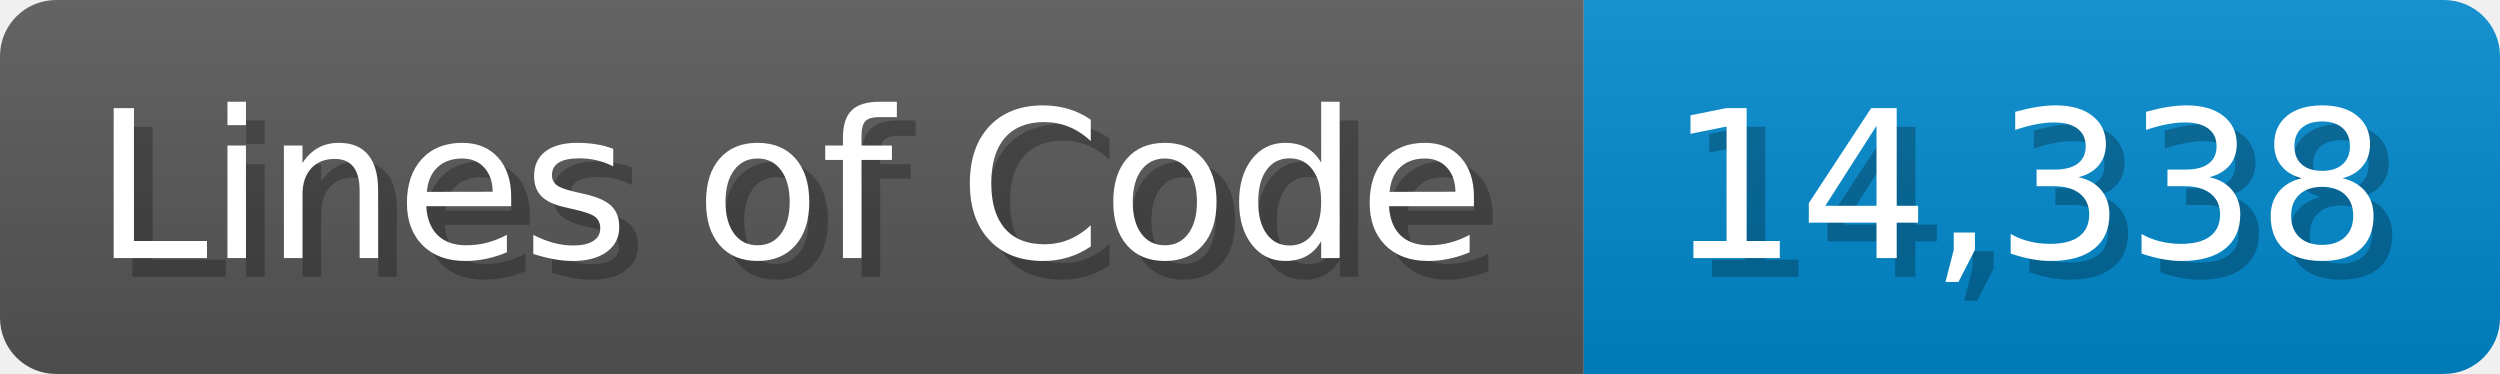
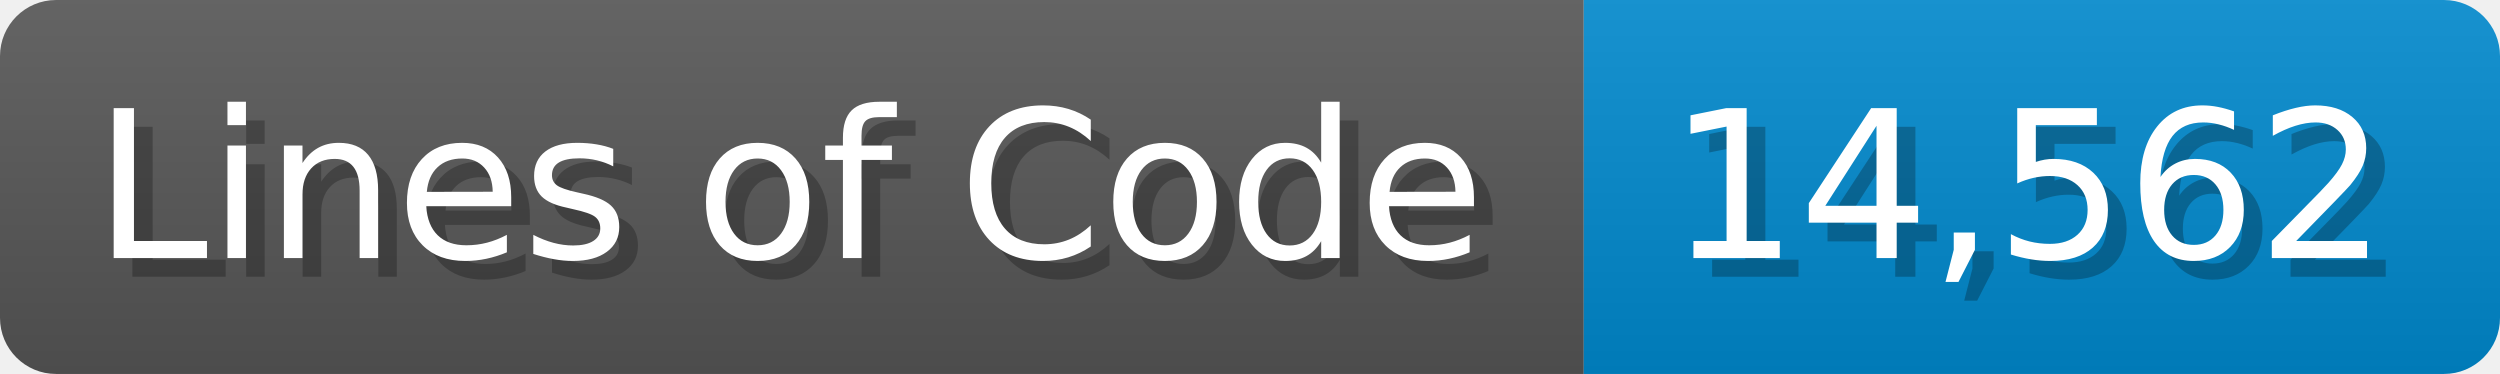
<svg xmlns="http://www.w3.org/2000/svg" width="133.7" height="20" viewBox="0 0 1337 200">
  <linearGradient id="a" x2="0" y2="100%">
    <stop offset="0" stop-opacity=".1" stop-color="#EEE" />
    <stop offset="1" stop-opacity=".1" />
  </linearGradient>
  <mask id="m">
    <rect width="1337" height="200" rx="30" fill="#FFF" />
  </mask>
  <g mask="url(#m)">
    <rect width="847" height="200" fill="#555" />
    <rect width="490" height="200" fill="#08C" x="847" />
    <rect width="1337" height="200" fill="url(#a)" />
  </g>
  <g fill="#fff" text-anchor="start" font-family="Verdana,DejaVu Sans,sans-serif" font-size="110">
    <text x="60" y="148" textLength="747" fill="#000" opacity="0.25">Lines of Code</text>
    <text x="50" y="138" textLength="747">Lines of Code</text>
-     <text x="902" y="148" textLength="390" fill="#000" opacity="0.25">14,338</text>
-     <text x="892" y="138" textLength="390">14,338</text>
+     <text x="902" y="148" textLength="390" fill="#000" opacity="0.25">14,562</text>
+     <text x="892" y="138" textLength="390">14,562</text>
  </g>
</svg>
